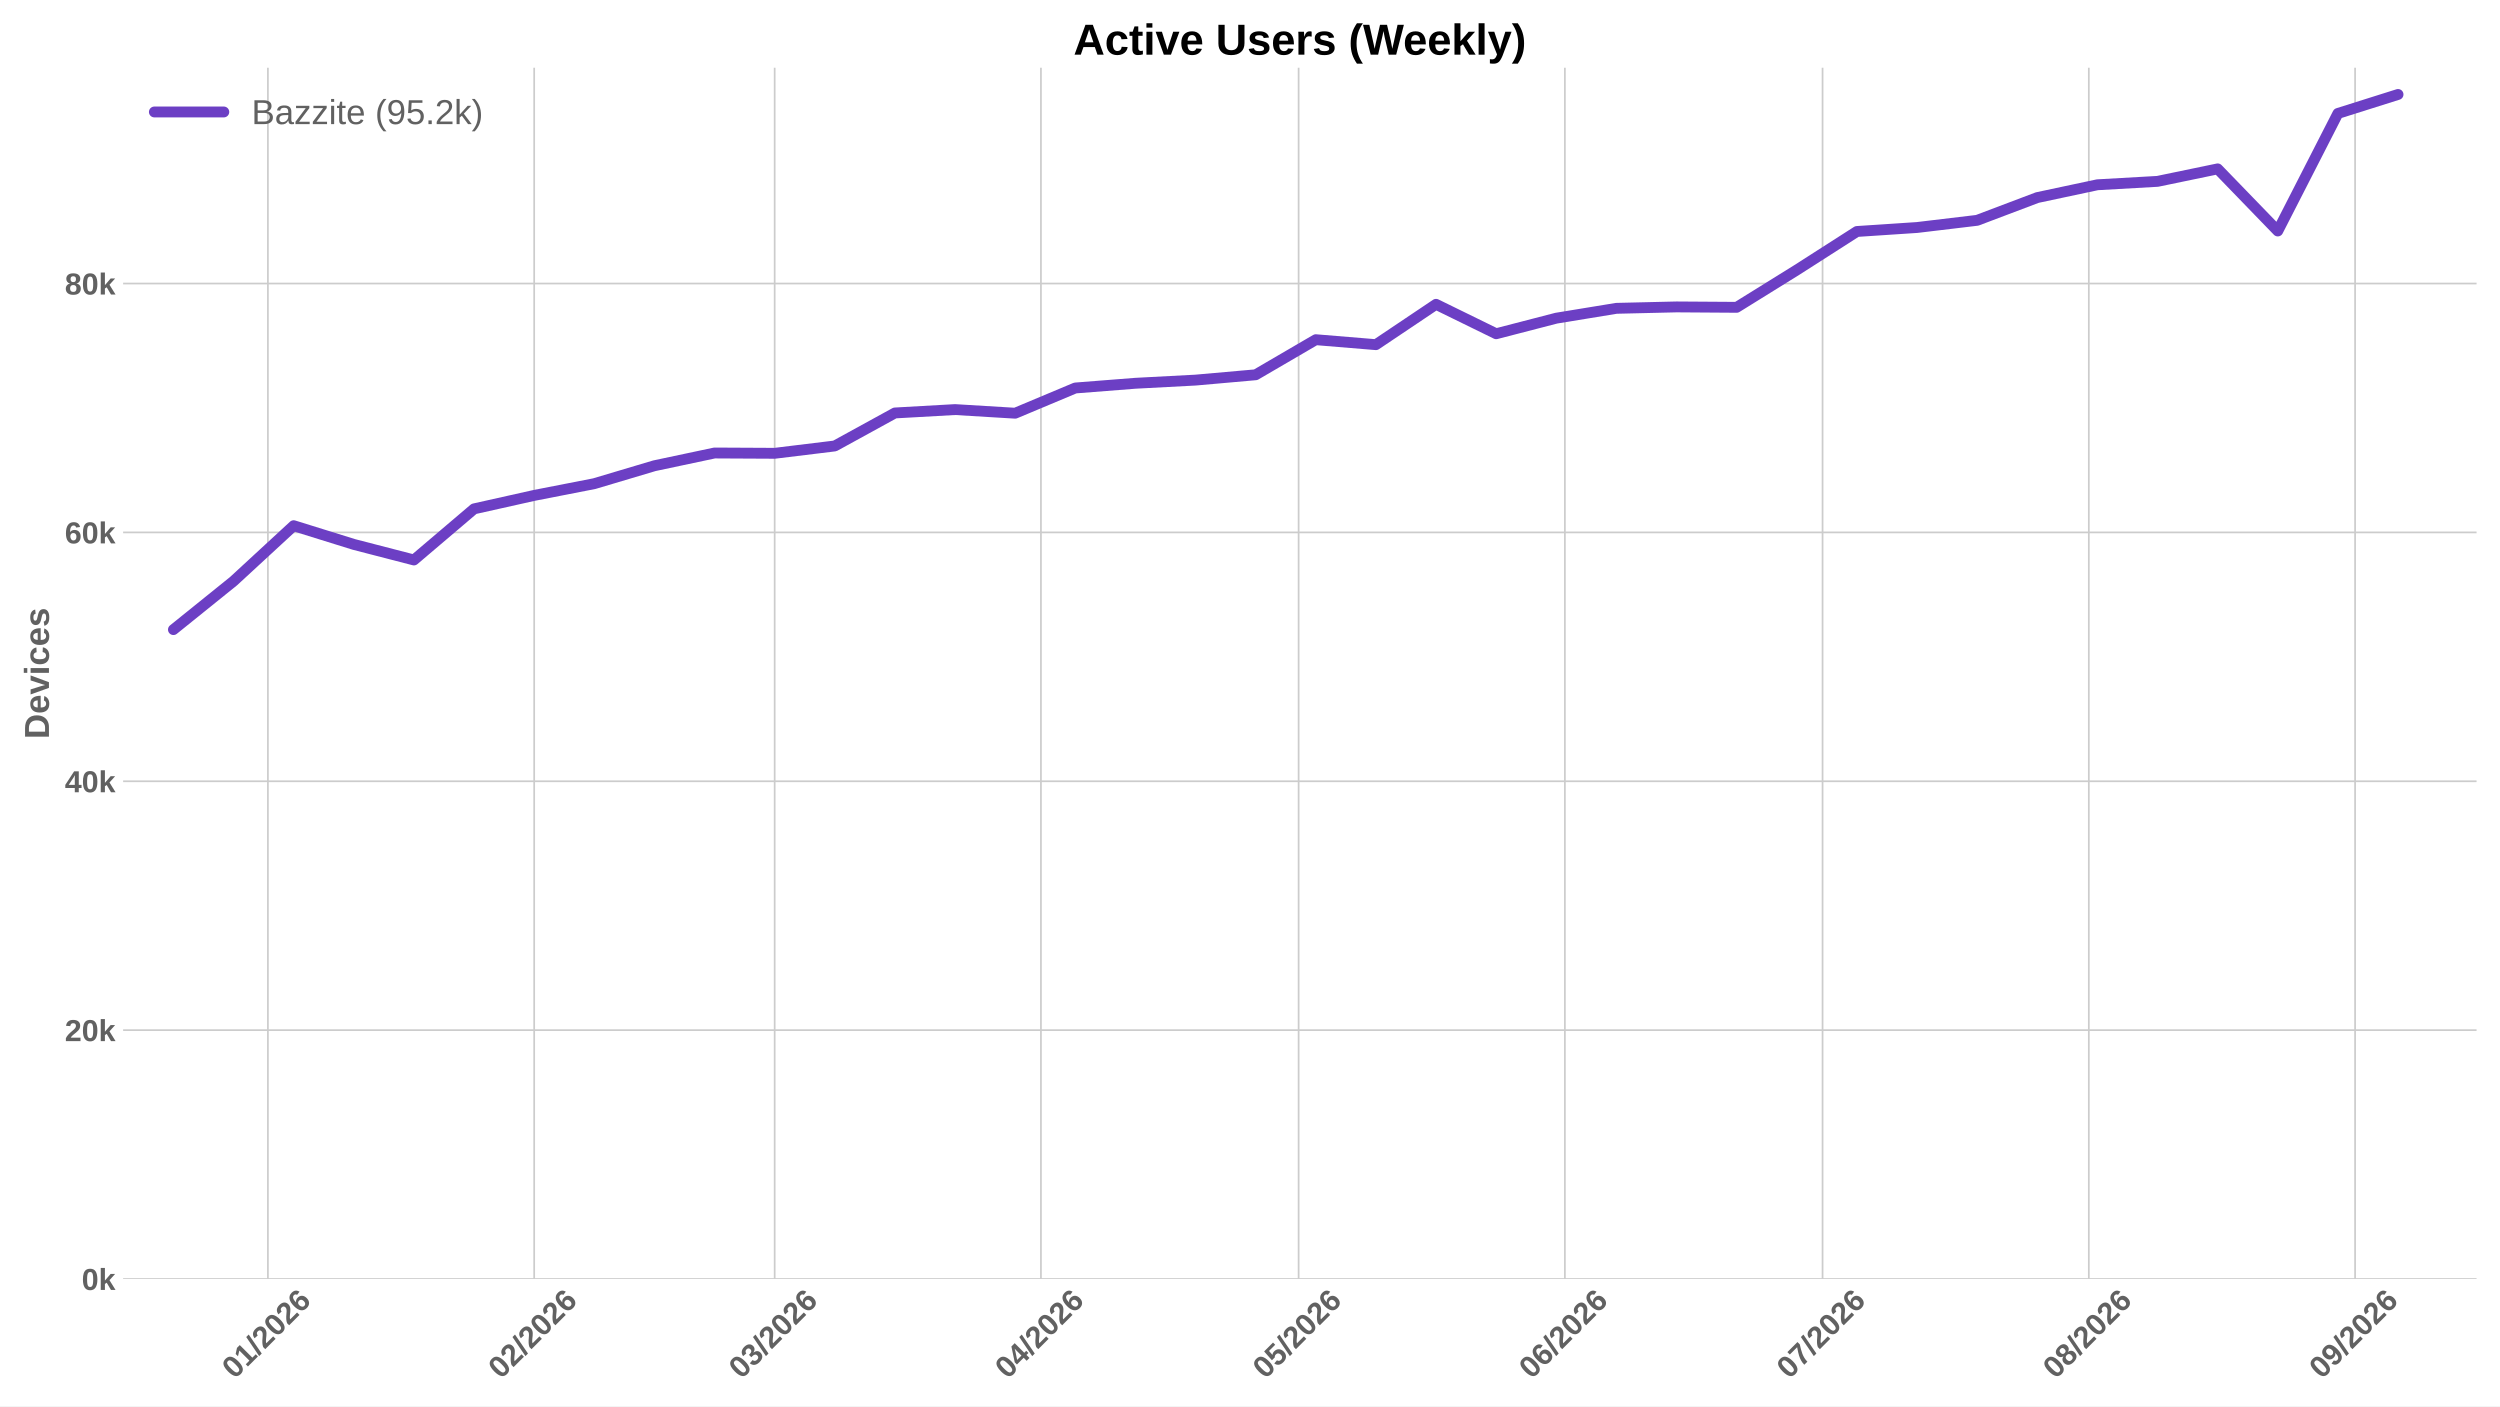
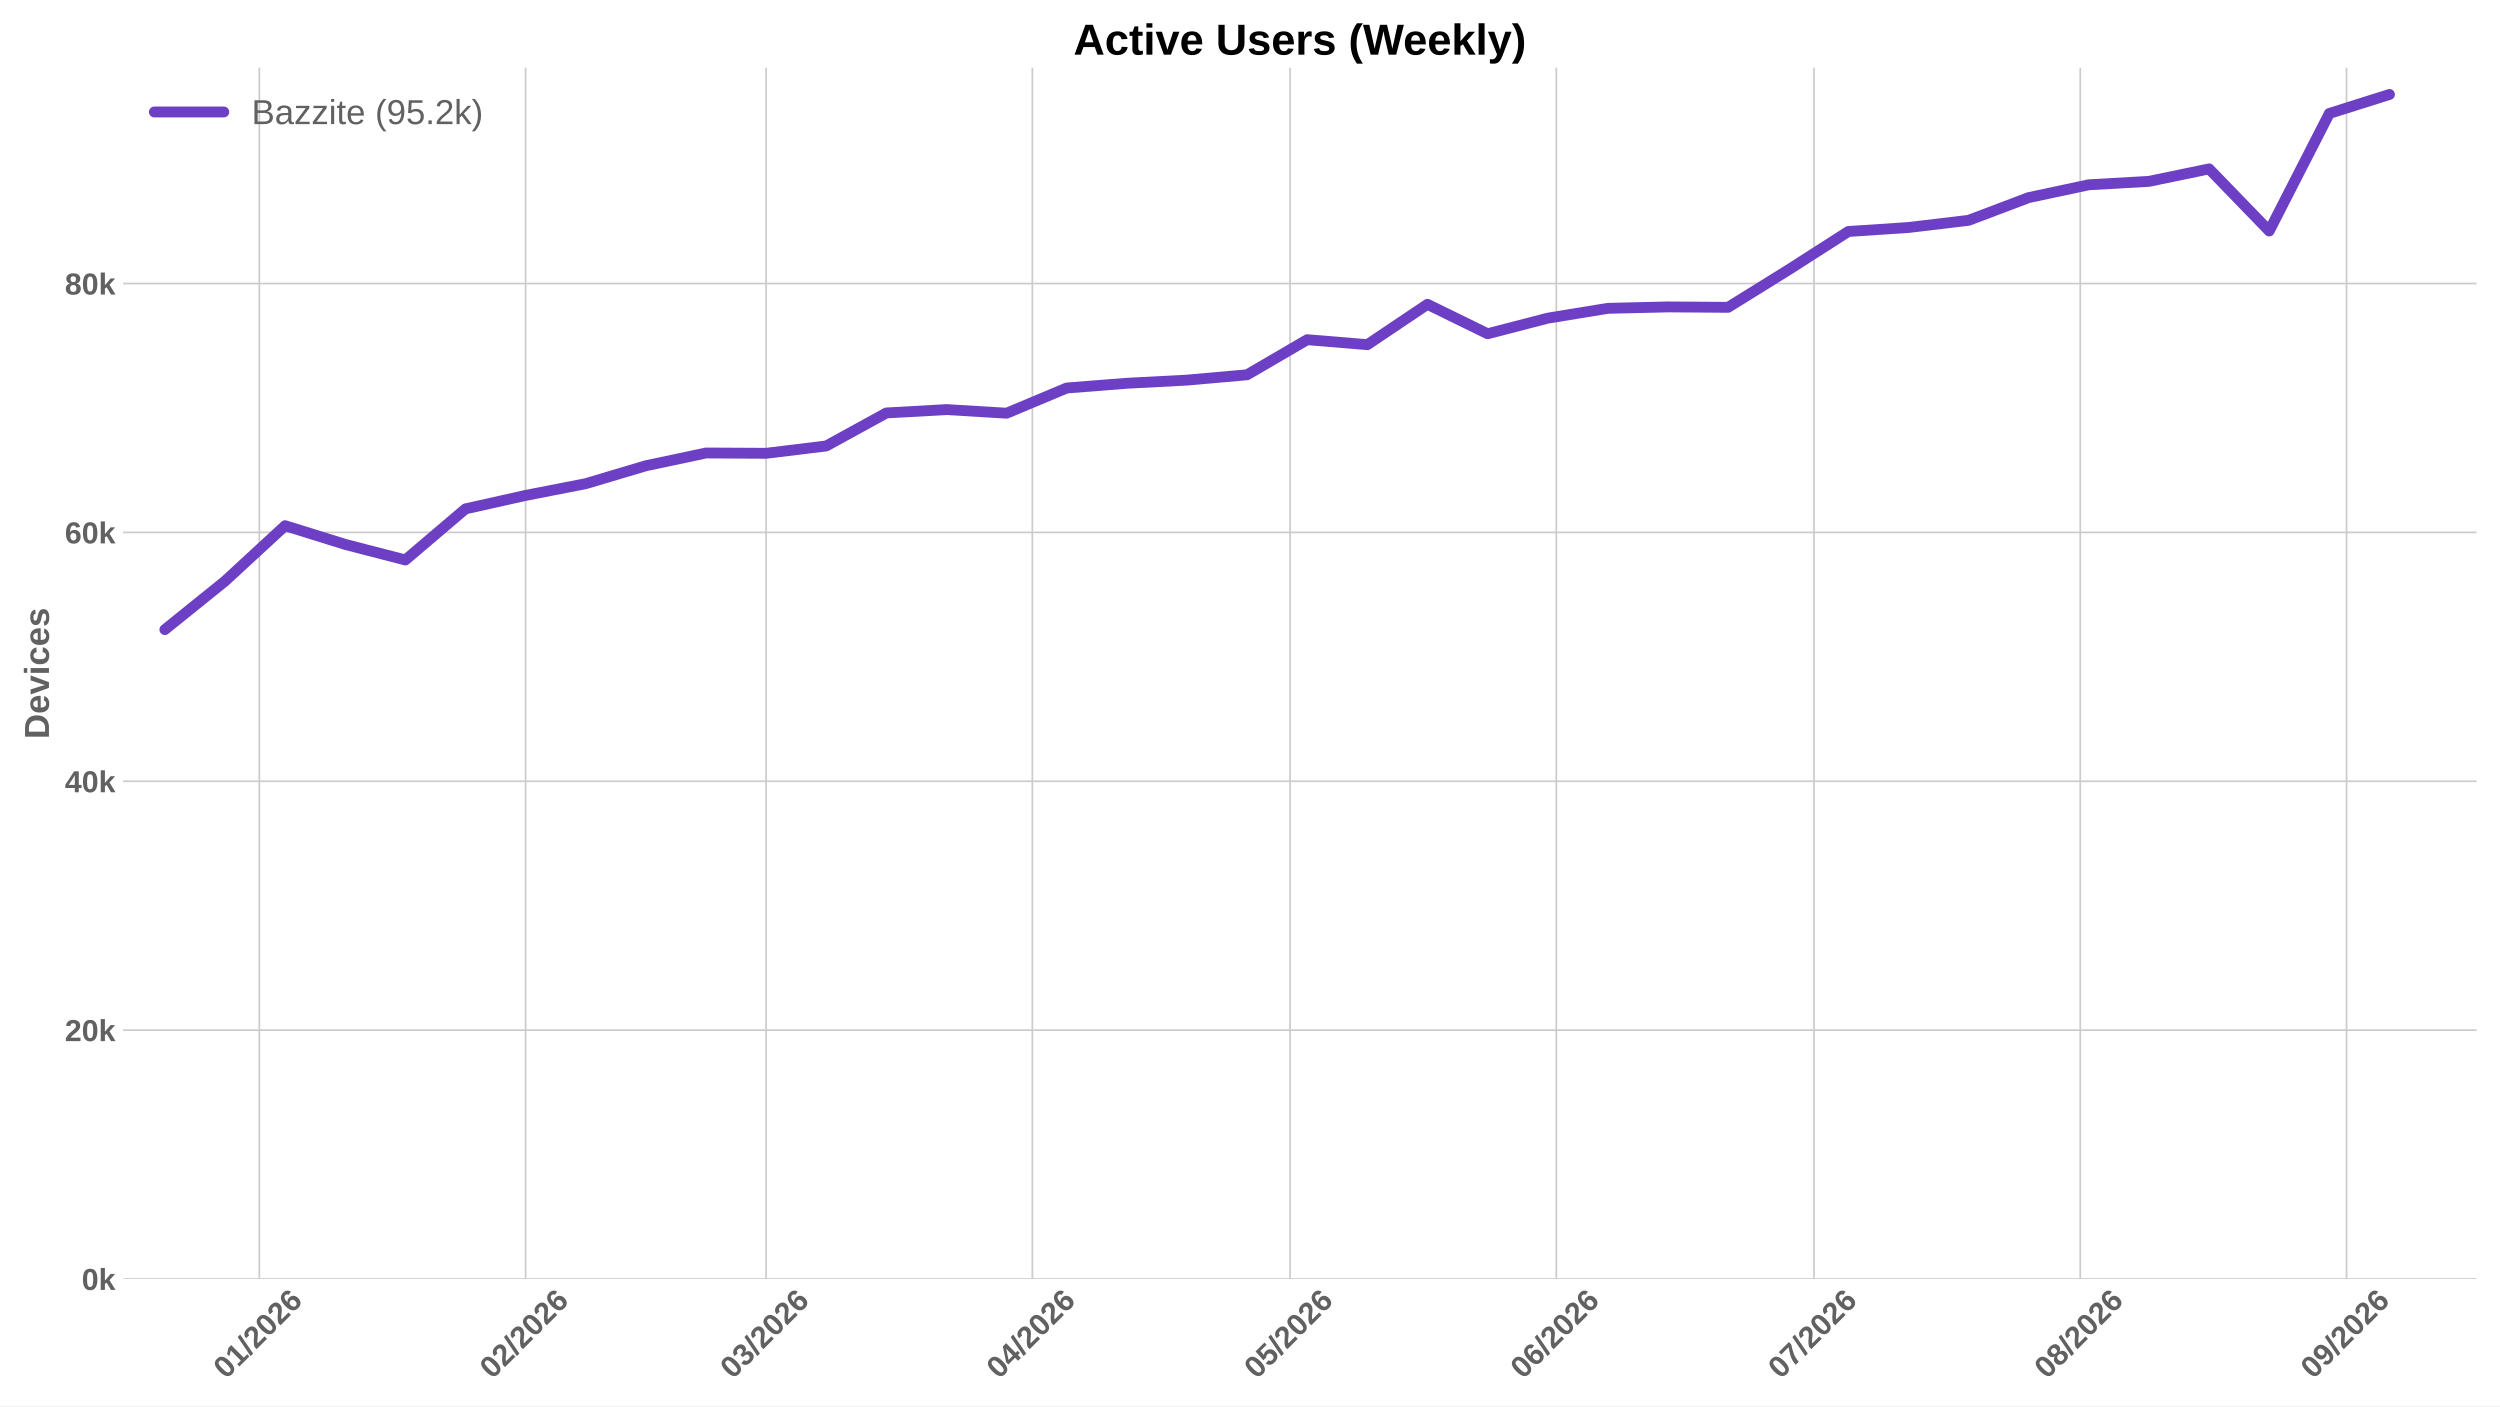
<svg xmlns="http://www.w3.org/2000/svg" xmlns:xlink="http://www.w3.org/1999/xlink" width="1152pt" height="648pt" viewBox="0 0 1152 648" version="1.1">
  <defs>
    <style type="text/css">*{stroke-linejoin: round; stroke-linecap: butt}</style>
  </defs>
  <g id="figure_1">
    <g id="patch_1">
      <path d="M 0 648  L 1152 648  L 1152 0  L 0 0  z " style="fill: #ffffff" />
    </g>
    <g id="axes_1">
      <g id="patch_2">
        <path d="M 56.73 589.343  L 1141.2 589.343  L 1141.2 31.2  L 56.73 31.2  z " style="fill: #ffffff" />
      </g>
      <g id="matplotlib.axis_1">
        <g id="xtick_1">
          <g id="line2d_1">
-             <path d="M 123.45 589.343  L 123.45 31.2  " clip-path="url(#p3a7975500b)" style="fill: none; stroke: #cccccc; stroke-width: 0.8; stroke-linecap: round" />
+             <path d="M 119.502 589.343  L 119.502 31.2  " clip-path="url(#p38c24ce88f)" style="fill: none; stroke: #cccccc; stroke-width: 0.8; stroke-linecap: round" />
          </g>
          <g id="line2d_2" />
          <g id="text_1">
-             <g style="fill: #616161" transform="translate(108.1202 635.7977) rotate(-45) scale(0.14 -0.14)">
+             <g style="fill: #616161" transform="translate(104.1721 635.7977) rotate(-45) scale(0.14 -0.14)">
              <defs>
                <path id="LiberationSans-Bold-30" d="M 3297 2203  Q 3297 1088 2914 512  Q 2531 -63 1766 -63  Q 253 -63 253 2203  Q 253 2994 418 3494  Q 584 3994 915 4231  Q 1247 4469 1791 4469  Q 2572 4469 2934 3903  Q 3297 3338 3297 2203  z M 2416 2203  Q 2416 2813 2356 3150  Q 2297 3488 2165 3634  Q 2034 3781 1784 3781  Q 1519 3781 1383 3632  Q 1247 3484 1189 3148  Q 1131 2813 1131 2203  Q 1131 1600 1192 1261  Q 1253 922 1386 775  Q 1519 628 1772 628  Q 2022 628 2158 783  Q 2294 938 2355 1278  Q 2416 1619 2416 2203  z " transform="scale(0.015625)" />
                <path id="LiberationSans-Bold-31" d="M 403 0  L 403 653  L 1494 653  L 1494 3656  L 438 2997  L 438 3688  L 1541 4403  L 2372 4403  L 2372 653  L 3381 653  L 3381 0  L 403 0  z " transform="scale(0.015625)" />
                <path id="LiberationSans-Bold-2f" d="M 63 -128  L 972 4638  L 1716 4638  L 822 -128  L 63 -128  z " transform="scale(0.015625)" />
                <path id="LiberationSans-Bold-32" d="M 222 0  L 222 609  Q 394 988 711 1347  Q 1028 1706 1509 2097  Q 1972 2472 2158 2715  Q 2344 2959 2344 3194  Q 2344 3769 1766 3769  Q 1484 3769 1336 3617  Q 1188 3466 1144 3163  L 259 3213  Q 334 3825 717 4147  Q 1100 4469 1759 4469  Q 2472 4469 2853 4144  Q 3234 3819 3234 3231  Q 3234 2922 3112 2672  Q 2991 2422 2800 2211  Q 2609 2000 2376 1815  Q 2144 1631 1925 1456  Q 1706 1281 1526 1103  Q 1347 925 1259 722  L 3303 722  L 3303 0  L 222 0  z " transform="scale(0.015625)" />
                <path id="LiberationSans-Bold-36" d="M 3328 1441  Q 3328 738 2934 337  Q 2541 -63 1847 -63  Q 1069 -63 651 482  Q 234 1028 234 2100  Q 234 3278 657 3873  Q 1081 4469 1869 4469  Q 2428 4469 2751 4222  Q 3075 3975 3209 3456  L 2381 3341  Q 2263 3775 1850 3775  Q 1497 3775 1295 3422  Q 1094 3069 1094 2350  Q 1234 2584 1484 2709  Q 1734 2834 2050 2834  Q 2641 2834 2984 2459  Q 3328 2084 3328 1441  z M 2447 1416  Q 2447 1791 2273 1989  Q 2100 2188 1797 2188  Q 1506 2188 1331 2002  Q 1156 1816 1156 1509  Q 1156 1125 1339 873  Q 1522 622 1819 622  Q 2116 622 2281 833  Q 2447 1044 2447 1416  z " transform="scale(0.015625)" />
              </defs>
              <use xlink:href="#LiberationSans-Bold-30" />
              <use xlink:href="#LiberationSans-Bold-31" transform="translate(55.61523 0)" />
              <use xlink:href="#LiberationSans-Bold-2f" transform="translate(111.2305 0)" />
              <use xlink:href="#LiberationSans-Bold-32" transform="translate(139.0137 0)" />
              <use xlink:href="#LiberationSans-Bold-30" transform="translate(194.6289 0)" />
              <use xlink:href="#LiberationSans-Bold-32" transform="translate(250.2441 0)" />
              <use xlink:href="#LiberationSans-Bold-36" transform="translate(305.8594 0)" />
            </g>
          </g>
        </g>
        <g id="xtick_2">
          <g id="line2d_3">
-             <path d="M 246.146 589.343  L 246.146 31.2  " clip-path="url(#p3a7975500b)" style="fill: none; stroke: #cccccc; stroke-width: 0.8; stroke-linecap: round" />
+             <path d="M 242.198 589.343  L 242.198 31.2  " clip-path="url(#p38c24ce88f)" style="fill: none; stroke: #cccccc; stroke-width: 0.8; stroke-linecap: round" />
          </g>
          <g id="line2d_4" />
          <g id="text_2">
-             <g style="fill: #616161" transform="translate(230.8157 635.7977) rotate(-45) scale(0.14 -0.14)">
+             <g style="fill: #616161" transform="translate(226.8676 635.7977) rotate(-45) scale(0.14 -0.14)">
              <use xlink:href="#LiberationSans-Bold-30" />
              <use xlink:href="#LiberationSans-Bold-32" transform="translate(55.61523 0)" />
              <use xlink:href="#LiberationSans-Bold-2f" transform="translate(111.2305 0)" />
              <use xlink:href="#LiberationSans-Bold-32" transform="translate(139.0137 0)" />
              <use xlink:href="#LiberationSans-Bold-30" transform="translate(194.6289 0)" />
              <use xlink:href="#LiberationSans-Bold-32" transform="translate(250.2441 0)" />
              <use xlink:href="#LiberationSans-Bold-36" transform="translate(305.8594 0)" />
            </g>
          </g>
        </g>
        <g id="xtick_3">
          <g id="line2d_5">
-             <path d="M 356.968 589.343  L 356.968 31.2  " clip-path="url(#p3a7975500b)" style="fill: none; stroke: #cccccc; stroke-width: 0.8; stroke-linecap: round" />
+             <path d="M 353.02 589.343  L 353.02 31.2  " clip-path="url(#p38c24ce88f)" style="fill: none; stroke: #cccccc; stroke-width: 0.8; stroke-linecap: round" />
          </g>
          <g id="line2d_6" />
          <g id="text_3">
-             <g style="fill: #616161" transform="translate(341.6374 635.7977) rotate(-45) scale(0.14 -0.14)">
+             <g style="fill: #616161" transform="translate(337.6894 635.7977) rotate(-45) scale(0.14 -0.14)">
              <defs>
                <path id="LiberationSans-Bold-33" d="M 3328 1222  Q 3328 603 2922 265  Q 2516 -72 1766 -72  Q 1056 -72 637 254  Q 219 581 147 1197  L 1041 1275  Q 1125 641 1763 641  Q 2078 641 2253 797  Q 2428 953 2428 1275  Q 2428 1569 2215 1725  Q 2003 1881 1584 1881  L 1278 1881  L 1278 2591  L 1566 2591  Q 1944 2591 2134 2745  Q 2325 2900 2325 3188  Q 2325 3459 2173 3614  Q 2022 3769 1731 3769  Q 1459 3769 1292 3619  Q 1125 3469 1100 3194  L 222 3256  Q 291 3825 694 4147  Q 1097 4469 1747 4469  Q 2438 4469 2827 4158  Q 3216 3847 3216 3297  Q 3216 2884 2973 2618  Q 2731 2353 2275 2266  L 2275 2253  Q 2781 2194 3054 1920  Q 3328 1647 3328 1222  z " transform="scale(0.015625)" />
              </defs>
              <use xlink:href="#LiberationSans-Bold-30" />
              <use xlink:href="#LiberationSans-Bold-33" transform="translate(55.61523 0)" />
              <use xlink:href="#LiberationSans-Bold-2f" transform="translate(111.2305 0)" />
              <use xlink:href="#LiberationSans-Bold-32" transform="translate(139.0137 0)" />
              <use xlink:href="#LiberationSans-Bold-30" transform="translate(194.6289 0)" />
              <use xlink:href="#LiberationSans-Bold-32" transform="translate(250.2441 0)" />
              <use xlink:href="#LiberationSans-Bold-36" transform="translate(305.8594 0)" />
            </g>
          </g>
        </g>
        <g id="xtick_4">
          <g id="line2d_7">
-             <path d="M 479.663 589.343  L 479.663 31.2  " clip-path="url(#p3a7975500b)" style="fill: none; stroke: #cccccc; stroke-width: 0.8; stroke-linecap: round" />
+             <path d="M 475.715 589.343  L 475.715 31.2  " clip-path="url(#p38c24ce88f)" style="fill: none; stroke: #cccccc; stroke-width: 0.8; stroke-linecap: round" />
          </g>
          <g id="line2d_8" />
          <g id="text_4">
-             <g style="fill: #616161" transform="translate(464.3329 635.7977) rotate(-45) scale(0.14 -0.14)">
+             <g style="fill: #616161" transform="translate(460.3849 635.7977) rotate(-45) scale(0.14 -0.14)">
              <defs>
                <path id="LiberationSans-Bold-34" d="M 2938 897  L 2938 0  L 2100 0  L 2100 897  L 97 897  L 97 1556  L 1956 4403  L 2938 4403  L 2938 1550  L 3525 1550  L 3525 897  L 2938 897  z M 2100 2991  Q 2100 3159 2111 3356  Q 2122 3553 2128 3609  Q 2047 3434 1834 3103  L 813 1550  L 2100 1550  L 2100 2991  z " transform="scale(0.015625)" />
              </defs>
              <use xlink:href="#LiberationSans-Bold-30" />
              <use xlink:href="#LiberationSans-Bold-34" transform="translate(55.61523 0)" />
              <use xlink:href="#LiberationSans-Bold-2f" transform="translate(111.2305 0)" />
              <use xlink:href="#LiberationSans-Bold-32" transform="translate(139.0137 0)" />
              <use xlink:href="#LiberationSans-Bold-30" transform="translate(194.6289 0)" />
              <use xlink:href="#LiberationSans-Bold-32" transform="translate(250.2441 0)" />
              <use xlink:href="#LiberationSans-Bold-36" transform="translate(305.8594 0)" />
            </g>
          </g>
        </g>
        <g id="xtick_5">
          <g id="line2d_9">
-             <path d="M 598.401 589.343  L 598.401 31.2  " clip-path="url(#p3a7975500b)" style="fill: none; stroke: #cccccc; stroke-width: 0.8; stroke-linecap: round" />
+             <path d="M 594.453 589.343  L 594.453 31.2  " clip-path="url(#p38c24ce88f)" style="fill: none; stroke: #cccccc; stroke-width: 0.8; stroke-linecap: round" />
          </g>
          <g id="line2d_10" />
          <g id="text_5">
-             <g style="fill: #616161" transform="translate(583.0705 635.7977) rotate(-45) scale(0.14 -0.14)">
+             <g style="fill: #616161" transform="translate(579.1225 635.7977) rotate(-45) scale(0.14 -0.14)">
              <defs>
                <path id="LiberationSans-Bold-35" d="M 3381 1466  Q 3381 766 2945 351  Q 2509 -63 1750 -63  Q 1088 -63 689 235  Q 291 534 197 1100  L 1075 1172  Q 1144 891 1319 762  Q 1494 634 1759 634  Q 2088 634 2283 843  Q 2478 1053 2478 1447  Q 2478 1794 2293 2001  Q 2109 2209 1778 2209  Q 1413 2209 1181 1925  L 325 1925  L 478 4403  L 3125 4403  L 3125 3750  L 1275 3750  L 1203 2638  Q 1522 2919 2000 2919  Q 2628 2919 3004 2528  Q 3381 2138 3381 1466  z " transform="scale(0.015625)" />
              </defs>
              <use xlink:href="#LiberationSans-Bold-30" />
              <use xlink:href="#LiberationSans-Bold-35" transform="translate(55.61523 0)" />
              <use xlink:href="#LiberationSans-Bold-2f" transform="translate(111.2305 0)" />
              <use xlink:href="#LiberationSans-Bold-32" transform="translate(139.0137 0)" />
              <use xlink:href="#LiberationSans-Bold-30" transform="translate(194.6289 0)" />
              <use xlink:href="#LiberationSans-Bold-32" transform="translate(250.2441 0)" />
              <use xlink:href="#LiberationSans-Bold-36" transform="translate(305.8594 0)" />
            </g>
          </g>
        </g>
        <g id="xtick_6">
          <g id="line2d_11">
-             <path d="M 721.096 589.343  L 721.096 31.2  " clip-path="url(#p3a7975500b)" style="fill: none; stroke: #cccccc; stroke-width: 0.8; stroke-linecap: round" />
+             <path d="M 717.148 589.343  L 717.148 31.2  " clip-path="url(#p38c24ce88f)" style="fill: none; stroke: #cccccc; stroke-width: 0.8; stroke-linecap: round" />
          </g>
          <g id="line2d_12" />
          <g id="text_6">
-             <g style="fill: #616161" transform="translate(705.766 635.7977) rotate(-45) scale(0.14 -0.14)">
+             <g style="fill: #616161" transform="translate(701.818 635.7977) rotate(-45) scale(0.14 -0.14)">
              <use xlink:href="#LiberationSans-Bold-30" />
              <use xlink:href="#LiberationSans-Bold-36" transform="translate(55.61523 0)" />
              <use xlink:href="#LiberationSans-Bold-2f" transform="translate(111.2305 0)" />
              <use xlink:href="#LiberationSans-Bold-32" transform="translate(139.0137 0)" />
              <use xlink:href="#LiberationSans-Bold-30" transform="translate(194.6289 0)" />
              <use xlink:href="#LiberationSans-Bold-32" transform="translate(250.2441 0)" />
              <use xlink:href="#LiberationSans-Bold-36" transform="translate(305.8594 0)" />
            </g>
          </g>
        </g>
        <g id="xtick_7">
          <g id="line2d_13">
-             <path d="M 839.834 589.343  L 839.834 31.2  " clip-path="url(#p3a7975500b)" style="fill: none; stroke: #cccccc; stroke-width: 0.8; stroke-linecap: round" />
+             <path d="M 835.886 589.343  L 835.886 31.2  " clip-path="url(#p38c24ce88f)" style="fill: none; stroke: #cccccc; stroke-width: 0.8; stroke-linecap: round" />
          </g>
          <g id="line2d_14" />
          <g id="text_7">
-             <g style="fill: #616161" transform="translate(824.5036 635.7977) rotate(-45) scale(0.14 -0.14)">
+             <g style="fill: #616161" transform="translate(820.5556 635.7977) rotate(-45) scale(0.14 -0.14)">
              <defs>
                <path id="LiberationSans-Bold-37" d="M 3278 3706  Q 2981 3238 2717 2797  Q 2453 2356 2256 1911  Q 2059 1466 1945 995  Q 1831 525 1831 0  L 916 0  Q 916 550 1059 1064  Q 1203 1578 1475 2111  Q 1747 2644 2463 3681  L 275 3681  L 275 4403  L 3278 4403  L 3278 3706  z " transform="scale(0.015625)" />
              </defs>
              <use xlink:href="#LiberationSans-Bold-30" />
              <use xlink:href="#LiberationSans-Bold-37" transform="translate(55.61523 0)" />
              <use xlink:href="#LiberationSans-Bold-2f" transform="translate(111.2305 0)" />
              <use xlink:href="#LiberationSans-Bold-32" transform="translate(139.0137 0)" />
              <use xlink:href="#LiberationSans-Bold-30" transform="translate(194.6289 0)" />
              <use xlink:href="#LiberationSans-Bold-32" transform="translate(250.2441 0)" />
              <use xlink:href="#LiberationSans-Bold-36" transform="translate(305.8594 0)" />
            </g>
          </g>
        </g>
        <g id="xtick_8">
          <g id="line2d_15">
-             <path d="M 962.529 589.343  L 962.529 31.2  " clip-path="url(#p3a7975500b)" style="fill: none; stroke: #cccccc; stroke-width: 0.8; stroke-linecap: round" />
+             <path d="M 958.581 589.343  L 958.581 31.2  " clip-path="url(#p38c24ce88f)" style="fill: none; stroke: #cccccc; stroke-width: 0.8; stroke-linecap: round" />
          </g>
          <g id="line2d_16" />
          <g id="text_8">
-             <g style="fill: #616161" transform="translate(947.1991 635.7977) rotate(-45) scale(0.14 -0.14)">
+             <g style="fill: #616161" transform="translate(943.2511 635.7977) rotate(-45) scale(0.14 -0.14)">
              <defs>
                <path id="LiberationSans-Bold-38" d="M 3363 1241  Q 3363 622 2953 279  Q 2544 -63 1784 -63  Q 1031 -63 617 278  Q 203 619 203 1234  Q 203 1656 447 1945  Q 691 2234 1100 2303  L 1100 2316  Q 744 2394 525 2669  Q 306 2944 306 3303  Q 306 3844 689 4156  Q 1072 4469 1772 4469  Q 2488 4469 2870 4164  Q 3253 3859 3253 3297  Q 3253 2938 3036 2666  Q 2819 2394 2453 2322  L 2453 2309  Q 2878 2241 3120 1961  Q 3363 1681 3363 1241  z M 2350 3250  Q 2350 3563 2206 3708  Q 2063 3853 1772 3853  Q 1203 3853 1203 3250  Q 1203 2619 1778 2619  Q 2066 2619 2208 2766  Q 2350 2913 2350 3250  z M 2453 1313  Q 2453 2003 1766 2003  Q 1447 2003 1276 1822  Q 1106 1641 1106 1300  Q 1106 913 1275 734  Q 1444 556 1791 556  Q 2131 556 2292 734  Q 2453 913 2453 1313  z " transform="scale(0.015625)" />
              </defs>
              <use xlink:href="#LiberationSans-Bold-30" />
              <use xlink:href="#LiberationSans-Bold-38" transform="translate(55.61523 0)" />
              <use xlink:href="#LiberationSans-Bold-2f" transform="translate(111.2305 0)" />
              <use xlink:href="#LiberationSans-Bold-32" transform="translate(139.0137 0)" />
              <use xlink:href="#LiberationSans-Bold-30" transform="translate(194.6289 0)" />
              <use xlink:href="#LiberationSans-Bold-32" transform="translate(250.2441 0)" />
              <use xlink:href="#LiberationSans-Bold-36" transform="translate(305.8594 0)" />
            </g>
          </g>
        </g>
        <g id="xtick_9">
          <g id="line2d_17">
-             <path d="M 1085.225 589.343  L 1085.225 31.2  " clip-path="url(#p3a7975500b)" style="fill: none; stroke: #cccccc; stroke-width: 0.8; stroke-linecap: round" />
+             <path d="M 1081.277 589.343  L 1081.277 31.2  " clip-path="url(#p38c24ce88f)" style="fill: none; stroke: #cccccc; stroke-width: 0.8; stroke-linecap: round" />
          </g>
          <g id="line2d_18" />
          <g id="text_9">
-             <g style="fill: #616161" transform="translate(1069.895 635.7977) rotate(-45) scale(0.14 -0.14)">
+             <g style="fill: #616161" transform="translate(1065.947 635.7977) rotate(-45) scale(0.14 -0.14)">
              <defs>
                <path id="LiberationSans-Bold-39" d="M 3322 2272  Q 3322 1100 2894 518  Q 2466 -63 1678 -63  Q 1097 -63 767 185  Q 438 434 300 972  L 1125 1088  Q 1247 628 1688 628  Q 2056 628 2254 981  Q 2453 1334 2459 2028  Q 2341 1794 2070 1661  Q 1800 1528 1488 1528  Q 906 1528 564 1923  Q 222 2319 222 2994  Q 222 3688 623 4078  Q 1025 4469 1759 4469  Q 2550 4469 2936 3920  Q 3322 3372 3322 2272  z M 2394 2888  Q 2394 3297 2214 3539  Q 2034 3781 1738 3781  Q 1447 3781 1280 3570  Q 1113 3359 1113 2988  Q 1113 2622 1278 2401  Q 1444 2181 1741 2181  Q 2022 2181 2208 2373  Q 2394 2566 2394 2888  z " transform="scale(0.015625)" />
              </defs>
              <use xlink:href="#LiberationSans-Bold-30" />
              <use xlink:href="#LiberationSans-Bold-39" transform="translate(55.61523 0)" />
              <use xlink:href="#LiberationSans-Bold-2f" transform="translate(111.2305 0)" />
              <use xlink:href="#LiberationSans-Bold-32" transform="translate(139.0137 0)" />
              <use xlink:href="#LiberationSans-Bold-30" transform="translate(194.6289 0)" />
              <use xlink:href="#LiberationSans-Bold-32" transform="translate(250.2441 0)" />
              <use xlink:href="#LiberationSans-Bold-36" transform="translate(305.8594 0)" />
            </g>
          </g>
        </g>
      </g>
      <g id="matplotlib.axis_2">
        <g id="ytick_1">
          <g id="line2d_19">
-             <path d="M 56.73 589.343  L 1141.2 589.343  " clip-path="url(#p3a7975500b)" style="fill: none; stroke: #cccccc; stroke-width: 0.8; stroke-linecap: round" />
+             <path d="M 56.73 589.343  L 1141.2 589.343  " clip-path="url(#p38c24ce88f)" style="fill: none; stroke: #cccccc; stroke-width: 0.8; stroke-linecap: round" />
          </g>
          <g id="line2d_20" />
          <g id="text_10">
            <g style="fill: #616161" transform="translate(37.65937 594.416) scale(0.14 -0.14)">
              <defs>
                <path id="LiberationSans-Bold-6b" d="M 2606 0  L 1703 1531  L 1325 1269  L 1325 0  L 447 0  L 447 4638  L 1325 4638  L 1325 1981  L 2531 3381  L 3475 3381  L 2288 2063  L 3566 0  L 2606 0  z " transform="scale(0.015625)" />
              </defs>
              <use xlink:href="#LiberationSans-Bold-30" />
              <use xlink:href="#LiberationSans-Bold-6b" transform="translate(55.61523 0)" />
            </g>
          </g>
        </g>
        <g id="ytick_2">
          <g id="line2d_21">
-             <path d="M 56.73 474.67  L 1141.2 474.67  " clip-path="url(#p3a7975500b)" style="fill: none; stroke: #cccccc; stroke-width: 0.8; stroke-linecap: round" />
+             <path d="M 56.73 474.67  L 1141.2 474.67  " clip-path="url(#p38c24ce88f)" style="fill: none; stroke: #cccccc; stroke-width: 0.8; stroke-linecap: round" />
          </g>
          <g id="line2d_22" />
          <g id="text_11">
            <g style="fill: #616161" transform="translate(29.87406 479.7433) scale(0.14 -0.14)">
              <use xlink:href="#LiberationSans-Bold-32" />
              <use xlink:href="#LiberationSans-Bold-30" transform="translate(55.61523 0)" />
              <use xlink:href="#LiberationSans-Bold-6b" transform="translate(111.2305 0)" />
            </g>
          </g>
        </g>
        <g id="ytick_3">
          <g id="line2d_23">
-             <path d="M 56.73 359.998  L 1141.2 359.998  " clip-path="url(#p3a7975500b)" style="fill: none; stroke: #cccccc; stroke-width: 0.8; stroke-linecap: round" />
+             <path d="M 56.73 359.998  L 1141.2 359.998  " clip-path="url(#p38c24ce88f)" style="fill: none; stroke: #cccccc; stroke-width: 0.8; stroke-linecap: round" />
          </g>
          <g id="line2d_24" />
          <g id="text_12">
            <g style="fill: #616161" transform="translate(29.87406 365.0705) scale(0.14 -0.14)">
              <use xlink:href="#LiberationSans-Bold-34" />
              <use xlink:href="#LiberationSans-Bold-30" transform="translate(55.61523 0)" />
              <use xlink:href="#LiberationSans-Bold-6b" transform="translate(111.2305 0)" />
            </g>
          </g>
        </g>
        <g id="ytick_4">
          <g id="line2d_25">
-             <path d="M 56.73 245.325  L 1141.2 245.325  " clip-path="url(#p3a7975500b)" style="fill: none; stroke: #cccccc; stroke-width: 0.8; stroke-linecap: round" />
+             <path d="M 56.73 245.325  L 1141.2 245.325  " clip-path="url(#p38c24ce88f)" style="fill: none; stroke: #cccccc; stroke-width: 0.8; stroke-linecap: round" />
          </g>
          <g id="line2d_26" />
          <g id="text_13">
            <g style="fill: #616161" transform="translate(29.87406 250.3978) scale(0.14 -0.14)">
              <use xlink:href="#LiberationSans-Bold-36" />
              <use xlink:href="#LiberationSans-Bold-30" transform="translate(55.61523 0)" />
              <use xlink:href="#LiberationSans-Bold-6b" transform="translate(111.2305 0)" />
            </g>
          </g>
        </g>
        <g id="ytick_5">
          <g id="line2d_27">
-             <path d="M 56.73 130.652  L 1141.2 130.652  " clip-path="url(#p3a7975500b)" style="fill: none; stroke: #cccccc; stroke-width: 0.8; stroke-linecap: round" />
+             <path d="M 56.73 130.652  L 1141.2 130.652  " clip-path="url(#p38c24ce88f)" style="fill: none; stroke: #cccccc; stroke-width: 0.8; stroke-linecap: round" />
          </g>
          <g id="line2d_28" />
          <g id="text_14">
            <g style="fill: #616161" transform="translate(29.87406 135.725) scale(0.14 -0.14)">
              <use xlink:href="#LiberationSans-Bold-38" />
              <use xlink:href="#LiberationSans-Bold-30" transform="translate(55.61523 0)" />
              <use xlink:href="#LiberationSans-Bold-6b" transform="translate(111.2305 0)" />
            </g>
          </g>
        </g>
        <g id="text_15">
          <g style="fill: #616161" transform="translate(22.55406 340.5153) rotate(-90) scale(0.16 -0.16)">
            <defs>
              <path id="LiberationSans-Bold-44" d="M 4353 2234  Q 4353 1553 4086 1045  Q 3819 538 3330 269  Q 2841 0 2209 0  L 428 0  L 428 4403  L 2022 4403  Q 3134 4403 3743 3842  Q 4353 3281 4353 2234  z M 3425 2234  Q 3425 2944 3056 3317  Q 2688 3691 2003 3691  L 1350 3691  L 1350 713  L 2131 713  Q 2725 713 3075 1122  Q 3425 1531 3425 2234  z " transform="scale(0.015625)" />
              <path id="LiberationSans-Bold-65" d="M 1831 -63  Q 1069 -63 659 389  Q 250 841 250 1706  Q 250 2544 665 2994  Q 1081 3444 1844 3444  Q 2572 3444 2956 2961  Q 3341 2478 3341 1547  L 3341 1522  L 1172 1522  Q 1172 1028 1355 776  Q 1538 525 1875 525  Q 2341 525 2463 928  L 3291 856  Q 2931 -63 1831 -63  z M 1831 2891  Q 1522 2891 1355 2675  Q 1188 2459 1178 2072  L 2491 2072  Q 2466 2481 2294 2686  Q 2122 2891 1831 2891  z " transform="scale(0.015625)" />
              <path id="LiberationSans-Bold-76" d="M 2284 0  L 1234 0  L 25 3381  L 953 3381  L 1544 1491  Q 1591 1334 1766 709  Q 1797 838 1894 1159  Q 1991 1481 2613 3381  L 3531 3381  L 2284 0  z " transform="scale(0.015625)" />
              <path id="LiberationSans-Bold-69" d="M 447 3991  L 447 4638  L 1325 4638  L 1325 3991  L 447 3991  z M 447 0  L 447 3381  L 1325 3381  L 1325 0  L 447 0  z " transform="scale(0.015625)" />
              <path id="LiberationSans-Bold-63" d="M 1856 -63  Q 1088 -63 669 395  Q 250 853 250 1672  Q 250 2509 672 2976  Q 1094 3444 1869 3444  Q 2466 3444 2856 3144  Q 3247 2844 3347 2316  L 2463 2272  Q 2425 2531 2275 2686  Q 2125 2841 1850 2841  Q 1172 2841 1172 1706  Q 1172 538 1863 538  Q 2113 538 2281 695  Q 2450 853 2491 1166  L 3372 1125  Q 3325 778 3123 506  Q 2922 234 2594 85  Q 2266 -63 1856 -63  z " transform="scale(0.015625)" />
              <path id="LiberationSans-Bold-73" d="M 3297 988  Q 3297 497 2895 217  Q 2494 -63 1784 -63  Q 1088 -63 717 157  Q 347 378 225 844  L 997 959  Q 1063 719 1223 619  Q 1384 519 1784 519  Q 2153 519 2322 612  Q 2491 706 2491 906  Q 2491 1069 2355 1164  Q 2219 1259 1894 1325  Q 1150 1472 890 1598  Q 631 1725 495 1926  Q 359 2128 359 2422  Q 359 2906 732 3176  Q 1106 3447 1791 3447  Q 2394 3447 2761 3212  Q 3128 2978 3219 2534  L 2441 2453  Q 2403 2659 2256 2761  Q 2109 2863 1791 2863  Q 1478 2863 1322 2783  Q 1166 2703 1166 2516  Q 1166 2369 1286 2283  Q 1406 2197 1691 2141  Q 2088 2059 2395 1973  Q 2703 1888 2889 1769  Q 3075 1650 3186 1464  Q 3297 1278 3297 988  z " transform="scale(0.015625)" />
            </defs>
            <use xlink:href="#LiberationSans-Bold-44" />
            <use xlink:href="#LiberationSans-Bold-65" transform="translate(72.2168 0)" />
            <use xlink:href="#LiberationSans-Bold-76" transform="translate(127.832 0)" />
            <use xlink:href="#LiberationSans-Bold-69" transform="translate(183.4473 0)" />
            <use xlink:href="#LiberationSans-Bold-63" transform="translate(211.2305 0)" />
            <use xlink:href="#LiberationSans-Bold-65" transform="translate(266.8457 0)" />
            <use xlink:href="#LiberationSans-Bold-73" transform="translate(322.4609 0)" />
          </g>
        </g>
      </g>
      <g id="line2d_29">
-         <path d="M 79.913 290.122  L 107.619 267.795  L 135.324 242.24  L 163.03 250.864  L 190.735 258.036  L 218.441 234.483  L 246.146 228.285  L 273.851 222.872  L 301.557 214.616  L 329.262 208.739  L 356.968 208.882  L 384.673 205.499  L 412.379 190.294  L 440.084 188.734  L 467.789 190.408  L 495.495 178.786  L 523.2 176.613  L 550.906 175.151  L 578.611 172.697  L 606.317 156.534  L 634.022 158.822  L 661.728 140.227  L 689.433 153.793  L 717.138 146.615  L 744.844 142.079  L 772.549 141.426  L 800.255 141.615  L 827.96 124.408  L 855.666 106.668  L 883.371 104.834  L 911.076 101.525  L 938.782 91.044  L 966.487 85.144  L 994.193 83.573  L 1021.898 77.822  L 1049.604 106.439  L 1077.309 52.273  L 1105.015 43.53  " clip-path="url(#p3a7975500b)" style="fill: none; stroke: #6c3fc4; stroke-width: 5; stroke-linecap: round" />
+         <path d="M 75.965 290.122  L 103.671 267.795  L 131.376 242.24  L 159.082 250.864  L 186.787 258.036  L 214.492 234.483  L 242.198 228.285  L 269.903 222.872  L 297.609 214.616  L 325.314 208.739  L 353.02 208.882  L 380.725 205.499  L 408.431 190.294  L 436.136 188.734  L 463.841 190.408  L 491.547 178.786  L 519.252 176.613  L 546.958 175.151  L 574.663 172.697  L 602.369 156.534  L 630.074 158.822  L 657.779 140.227  L 685.485 153.793  L 713.19 146.615  L 740.896 142.079  L 768.601 141.426  L 796.307 141.615  L 824.012 124.408  L 851.718 106.668  L 879.423 104.834  L 907.128 101.525  L 934.834 91.044  L 962.539 85.144  L 990.245 83.573  L 1017.95 77.822  L 1045.656 106.439  L 1073.361 52.273  L 1101.066 43.53  " clip-path="url(#p38c24ce88f)" style="fill: none; stroke: #6c3fc4; stroke-width: 5; stroke-linecap: round" />
      </g>
      <g id="patch_3">
        <path d="M 56.73 589.343  L 56.73 31.2  " style="fill: none" />
      </g>
      <g id="patch_4">
        <path d="M 1141.2 589.343  L 1141.2 31.2  " style="fill: none" />
      </g>
      <g id="patch_5">
        <path d="M 56.73 589.343  L 1141.2 589.343  " style="fill: none" />
      </g>
      <g id="patch_6">
        <path d="M 56.73 31.2  L 1141.2 31.2  " style="fill: none" />
      </g>
      <g id="text_16">
        <g transform="translate(494.6541 25.2) scale(0.2 -0.2)">
          <defs>
            <path id="LiberationSans-Bold-41" d="M 3541 0  L 3150 1125  L 1472 1125  L 1081 0  L 159 0  L 1766 4403  L 2853 4403  L 4453 0  L 3541 0  z M 2309 3725  L 2291 3656  Q 2259 3544 2215 3400  Q 2172 3256 1678 1819  L 2944 1819  L 2509 3084  L 2375 3509  L 2309 3725  z " transform="scale(0.015625)" />
            <path id="LiberationSans-Bold-74" d="M 1313 -56  Q 925 -56 715 155  Q 506 366 506 794  L 506 2788  L 78 2788  L 78 3381  L 550 3381  L 825 4175  L 1375 4175  L 1375 3381  L 2016 3381  L 2016 2788  L 1375 2788  L 1375 1031  Q 1375 784 1469 667  Q 1563 550 1759 550  Q 1863 550 2053 594  L 2053 50  Q 1728 -56 1313 -56  z " transform="scale(0.015625)" />
            <path id="LiberationSans-Bold-20" transform="scale(0.015625)" />
            <path id="LiberationSans-Bold-55" d="M 2259 -63  Q 1350 -63 867 381  Q 384 825 384 1650  L 384 4403  L 1306 4403  L 1306 1722  Q 1306 1200 1554 929  Q 1803 659 2284 659  Q 2778 659 3043 942  Q 3309 1225 3309 1753  L 3309 4403  L 4231 4403  L 4231 1697  Q 4231 859 3714 398  Q 3197 -63 2259 -63  z " transform="scale(0.015625)" />
            <path id="LiberationSans-Bold-72" d="M 447 0  L 447 2588  Q 447 2866 439 3052  Q 431 3238 422 3381  L 1259 3381  Q 1269 3325 1284 3039  Q 1300 2753 1300 2659  L 1313 2659  Q 1441 3016 1541 3161  Q 1641 3306 1778 3376  Q 1916 3447 2122 3447  Q 2291 3447 2394 3400  L 2394 2666  Q 2181 2713 2019 2713  Q 1691 2713 1508 2447  Q 1325 2181 1325 1659  L 1325 0  L 447 0  z " transform="scale(0.015625)" />
            <path id="LiberationSans-Bold-28" d="M 1247 -1328  Q 756 -622 537 81  Q 319 784 319 1659  Q 319 2531 537 3232  Q 756 3934 1247 4638  L 2125 4638  Q 1631 3925 1407 3219  Q 1184 2513 1184 1656  Q 1184 803 1406 101  Q 1628 -600 2125 -1328  L 1247 -1328  z " transform="scale(0.015625)" />
            <path id="LiberationSans-Bold-57" d="M 4897 0  L 3803 0  L 3206 2547  Q 3097 2997 3022 3488  Q 2947 3078 2900 2864  Q 2853 2650 2234 0  L 1141 0  L 6 4403  L 941 4403  L 1578 1559  L 1722 872  Q 1809 1306 1892 1701  Q 1975 2097 2516 4403  L 3547 4403  L 4103 2059  Q 4169 1797 4325 872  L 4403 1234  L 4569 1953  L 5100 4403  L 6034 4403  L 4897 0  z " transform="scale(0.015625)" />
            <path id="LiberationSans-Bold-6c" d="M 447 0  L 447 4638  L 1325 4638  L 1325 0  L 447 0  z " transform="scale(0.015625)" />
            <path id="LiberationSans-Bold-79" d="M 884 -1328  Q 569 -1328 331 -1288  L 331 -663  Q 497 -688 634 -688  Q 822 -688 945 -628  Q 1069 -569 1167 -431  Q 1266 -294 1388 34  L 50 3381  L 978 3381  L 1509 1797  Q 1634 1456 1825 753  L 1903 1050  L 2106 1784  L 2606 3381  L 3525 3381  L 2188 -178  Q 1919 -828 1630 -1078  Q 1341 -1328 884 -1328  z " transform="scale(0.015625)" />
            <path id="LiberationSans-Bold-29" d="M 6 -1328  Q 506 -597 726 101  Q 947 800 947 1656  Q 947 2516 722 3223  Q 497 3931 6 4638  L 884 4638  Q 1378 3928 1595 3225  Q 1813 2522 1813 1659  Q 1813 791 1595 87  Q 1378 -616 884 -1328  L 6 -1328  z " transform="scale(0.015625)" />
          </defs>
          <use xlink:href="#LiberationSans-Bold-41" />
          <use xlink:href="#LiberationSans-Bold-63" transform="translate(72.2168 0)" />
          <use xlink:href="#LiberationSans-Bold-74" transform="translate(127.832 0)" />
          <use xlink:href="#LiberationSans-Bold-69" transform="translate(161.1328 0)" />
          <use xlink:href="#LiberationSans-Bold-76" transform="translate(188.916 0)" />
          <use xlink:href="#LiberationSans-Bold-65" transform="translate(244.5312 0)" />
          <use xlink:href="#LiberationSans-Bold-20" transform="translate(300.1465 0)" />
          <use xlink:href="#LiberationSans-Bold-55" transform="translate(327.9297 0)" />
          <use xlink:href="#LiberationSans-Bold-73" transform="translate(400.1465 0)" />
          <use xlink:href="#LiberationSans-Bold-65" transform="translate(455.7617 0)" />
          <use xlink:href="#LiberationSans-Bold-72" transform="translate(511.377 0)" />
          <use xlink:href="#LiberationSans-Bold-73" transform="translate(550.293 0)" />
          <use xlink:href="#LiberationSans-Bold-20" transform="translate(605.9082 0)" />
          <use xlink:href="#LiberationSans-Bold-28" transform="translate(633.6914 0)" />
          <use xlink:href="#LiberationSans-Bold-57" transform="translate(666.9922 0)" />
          <use xlink:href="#LiberationSans-Bold-65" transform="translate(759.627 0)" />
          <use xlink:href="#LiberationSans-Bold-65" transform="translate(815.2422 0)" />
          <use xlink:href="#LiberationSans-Bold-6b" transform="translate(870.8574 0)" />
          <use xlink:href="#LiberationSans-Bold-6c" transform="translate(926.4727 0)" />
          <use xlink:href="#LiberationSans-Bold-79" transform="translate(954.2559 0)" />
          <use xlink:href="#LiberationSans-Bold-29" transform="translate(1009.871 0)" />
        </g>
      </g>
      <g id="legend_1">
        <g id="line2d_30">
          <path d="M 71.13 51.595  L 87.13 51.595  L 103.13 51.595  " style="fill: none; stroke: #6c3fc4; stroke-width: 5; stroke-linecap: round" />
        </g>
        <g id="text_17">
          <g style="fill: #616161" transform="translate(115.93 57.195) scale(0.16 -0.16)">
            <defs>
              <path id="LiberationSans-42" d="M 3931 1241  Q 3931 653 3503 326  Q 3075 0 2313 0  L 525 0  L 525 4403  L 2125 4403  Q 3675 4403 3675 3334  Q 3675 2944 3456 2678  Q 3238 2413 2838 2322  Q 3363 2259 3647 1970  Q 3931 1681 3931 1241  z M 3075 3263  Q 3075 3619 2831 3772  Q 2588 3925 2125 3925  L 1122 3925  L 1122 2531  L 2125 2531  Q 2603 2531 2839 2711  Q 3075 2891 3075 3263  z M 3328 1288  Q 3328 2066 2234 2066  L 1122 2066  L 1122 478  L 2281 478  Q 2828 478 3078 681  Q 3328 884 3328 1288  z " transform="scale(0.015625)" />
              <path id="LiberationSans-61" d="M 1294 -63  Q 784 -63 528 206  Q 272 475 272 944  Q 272 1469 617 1750  Q 963 2031 1731 2050  L 2491 2063  L 2491 2247  Q 2491 2659 2316 2837  Q 2141 3016 1766 3016  Q 1388 3016 1216 2887  Q 1044 2759 1009 2478  L 422 2531  Q 566 3444 1778 3444  Q 2416 3444 2737 3151  Q 3059 2859 3059 2306  L 3059 850  Q 3059 600 3125 473  Q 3191 347 3375 347  Q 3456 347 3559 369  L 3559 19  Q 3347 -31 3125 -31  Q 2813 -31 2670 133  Q 2528 297 2509 647  L 2491 647  Q 2275 259 1989 98  Q 1703 -63 1294 -63  z M 1422 359  Q 1731 359 1972 500  Q 2213 641 2352 886  Q 2491 1131 2491 1391  L 2491 1669  L 1875 1656  Q 1478 1650 1273 1575  Q 1069 1500 959 1344  Q 850 1188 850 934  Q 850 659 998 509  Q 1147 359 1422 359  z " transform="scale(0.015625)" />
              <path id="LiberationSans-7a" d="M 259 0  L 259 428  L 2150 2947  L 366 2947  L 366 3381  L 2816 3381  L 2816 2953  L 922 434  L 2881 434  L 2881 0  L 259 0  z " transform="scale(0.015625)" />
              <path id="LiberationSans-69" d="M 428 4100  L 428 4638  L 991 4638  L 991 4100  L 428 4100  z M 428 0  L 428 3381  L 991 3381  L 991 0  L 428 0  z " transform="scale(0.015625)" />
              <path id="LiberationSans-74" d="M 1731 25  Q 1453 -50 1163 -50  Q 488 -50 488 716  L 488 2972  L 97 2972  L 97 3381  L 509 3381  L 675 4138  L 1050 4138  L 1050 3381  L 1675 3381  L 1675 2972  L 1050 2972  L 1050 838  Q 1050 594 1129 495  Q 1209 397 1406 397  Q 1519 397 1731 441  L 1731 25  z " transform="scale(0.015625)" />
              <path id="LiberationSans-65" d="M 863 1572  Q 863 991 1103 675  Q 1344 359 1806 359  Q 2172 359 2392 506  Q 2613 653 2691 878  L 3184 738  Q 2881 -63 1806 -63  Q 1056 -63 664 384  Q 272 831 272 1713  Q 272 2550 664 2997  Q 1056 3444 1784 3444  Q 3275 3444 3275 1647  L 3275 1572  L 863 1572  z M 2694 2003  Q 2647 2538 2422 2783  Q 2197 3028 1775 3028  Q 1366 3028 1127 2754  Q 888 2481 869 2003  L 2694 2003  z " transform="scale(0.015625)" />
              <path id="LiberationSans-20" transform="scale(0.015625)" />
              <path id="LiberationSans-28" d="M 397 1663  Q 397 2566 680 3284  Q 963 4003 1550 4638  L 2094 4638  Q 1509 3988 1236 3256  Q 963 2525 963 1656  Q 963 791 1233 62  Q 1503 -666 2094 -1325  L 1550 -1325  Q 959 -688 678 32  Q 397 753 397 1650  L 397 1663  z " transform="scale(0.015625)" />
              <path id="LiberationSans-39" d="M 3256 2291  Q 3256 1156 2842 546  Q 2428 -63 1663 -63  Q 1147 -63 836 154  Q 525 372 391 856  L 928 941  Q 1097 391 1672 391  Q 2156 391 2422 841  Q 2688 1291 2700 2125  Q 2575 1844 2272 1673  Q 1969 1503 1606 1503  Q 1013 1503 656 1909  Q 300 2316 300 2988  Q 300 3678 687 4073  Q 1075 4469 1766 4469  Q 2500 4469 2878 3925  Q 3256 3381 3256 2291  z M 2644 2834  Q 2644 3366 2400 3689  Q 2156 4013 1747 4013  Q 1341 4013 1106 3736  Q 872 3459 872 2988  Q 872 2506 1106 2226  Q 1341 1947 1741 1947  Q 1984 1947 2193 2058  Q 2403 2169 2523 2372  Q 2644 2575 2644 2834  z " transform="scale(0.015625)" />
              <path id="LiberationSans-35" d="M 3291 1434  Q 3291 738 2877 337  Q 2463 -63 1728 -63  Q 1113 -63 734 206  Q 356 475 256 984  L 825 1050  Q 1003 397 1741 397  Q 2194 397 2450 670  Q 2706 944 2706 1422  Q 2706 1838 2448 2094  Q 2191 2350 1753 2350  Q 1525 2350 1328 2278  Q 1131 2206 934 2034  L 384 2034  L 531 4403  L 3034 4403  L 3034 3925  L 1044 3925  L 959 2528  Q 1325 2809 1869 2809  Q 2519 2809 2905 2428  Q 3291 2047 3291 1434  z " transform="scale(0.015625)" />
              <path id="LiberationSans-2e" d="M 584 0  L 584 684  L 1194 684  L 1194 0  L 584 0  z " transform="scale(0.015625)" />
              <path id="LiberationSans-32" d="M 322 0  L 322 397  Q 481 763 711 1042  Q 941 1322 1194 1548  Q 1447 1775 1695 1969  Q 1944 2163 2144 2356  Q 2344 2550 2467 2762  Q 2591 2975 2591 3244  Q 2591 3606 2378 3806  Q 2166 4006 1788 4006  Q 1428 4006 1195 3811  Q 963 3616 922 3263  L 347 3316  Q 409 3844 795 4156  Q 1181 4469 1788 4469  Q 2453 4469 2811 4155  Q 3169 3841 3169 3263  Q 3169 3006 3051 2753  Q 2934 2500 2703 2247  Q 2472 1994 1819 1463  Q 1459 1169 1246 933  Q 1034 697 941 478  L 3238 478  L 3238 0  L 322 0  z " transform="scale(0.015625)" />
              <path id="LiberationSans-6b" d="M 2550 0  L 1406 1544  L 994 1203  L 994 0  L 431 0  L 431 4638  L 994 4638  L 994 1741  L 2478 3381  L 3138 3381  L 1766 1928  L 3209 0  L 2550 0  z " transform="scale(0.015625)" />
              <path id="LiberationSans-29" d="M 1734 1650  Q 1734 747 1451 28  Q 1169 -691 581 -1325  L 38 -1325  Q 625 -669 897 57  Q 1169 784 1169 1656  Q 1169 2528 895 3256  Q 622 3984 38 4638  L 581 4638  Q 1172 4000 1453 3279  Q 1734 2559 1734 1663  L 1734 1650  z " transform="scale(0.015625)" />
            </defs>
            <use xlink:href="#LiberationSans-42" />
            <use xlink:href="#LiberationSans-61" transform="translate(66.69922 0)" />
            <use xlink:href="#LiberationSans-7a" transform="translate(122.3145 0)" />
            <use xlink:href="#LiberationSans-7a" transform="translate(172.3145 0)" />
            <use xlink:href="#LiberationSans-69" transform="translate(222.3145 0)" />
            <use xlink:href="#LiberationSans-74" transform="translate(244.5312 0)" />
            <use xlink:href="#LiberationSans-65" transform="translate(272.3145 0)" />
            <use xlink:href="#LiberationSans-20" transform="translate(327.9297 0)" />
            <use xlink:href="#LiberationSans-28" transform="translate(355.7129 0)" />
            <use xlink:href="#LiberationSans-39" transform="translate(389.0137 0)" />
            <use xlink:href="#LiberationSans-35" transform="translate(444.6289 0)" />
            <use xlink:href="#LiberationSans-2e" transform="translate(500.2441 0)" />
            <use xlink:href="#LiberationSans-32" transform="translate(528.0273 0)" />
            <use xlink:href="#LiberationSans-6b" transform="translate(583.6426 0)" />
            <use xlink:href="#LiberationSans-29" transform="translate(633.6426 0)" />
          </g>
        </g>
      </g>
    </g>
  </g>
  <defs>
-     <clipPath id="p3a7975500b">
+     <clipPath id="p38c24ce88f">
      <rect x="56.73" y="31.2" width="1084.47" height="558.143" />
    </clipPath>
  </defs>
</svg>
